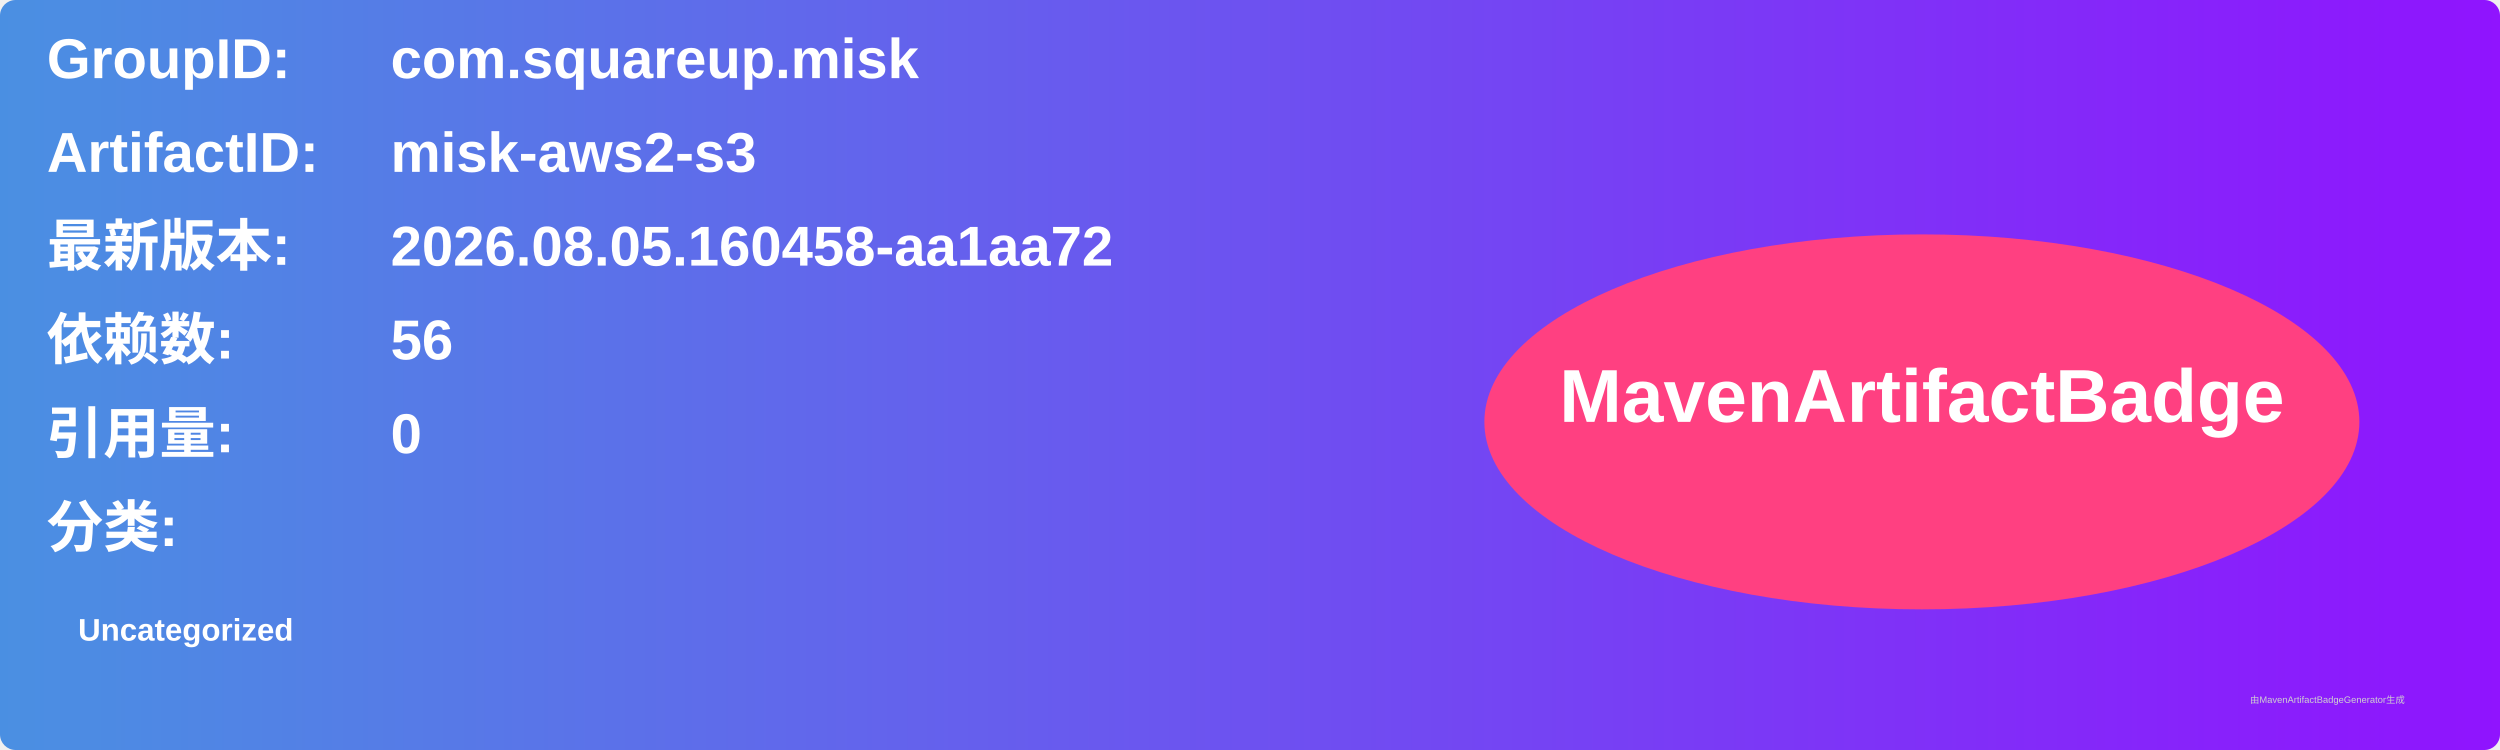
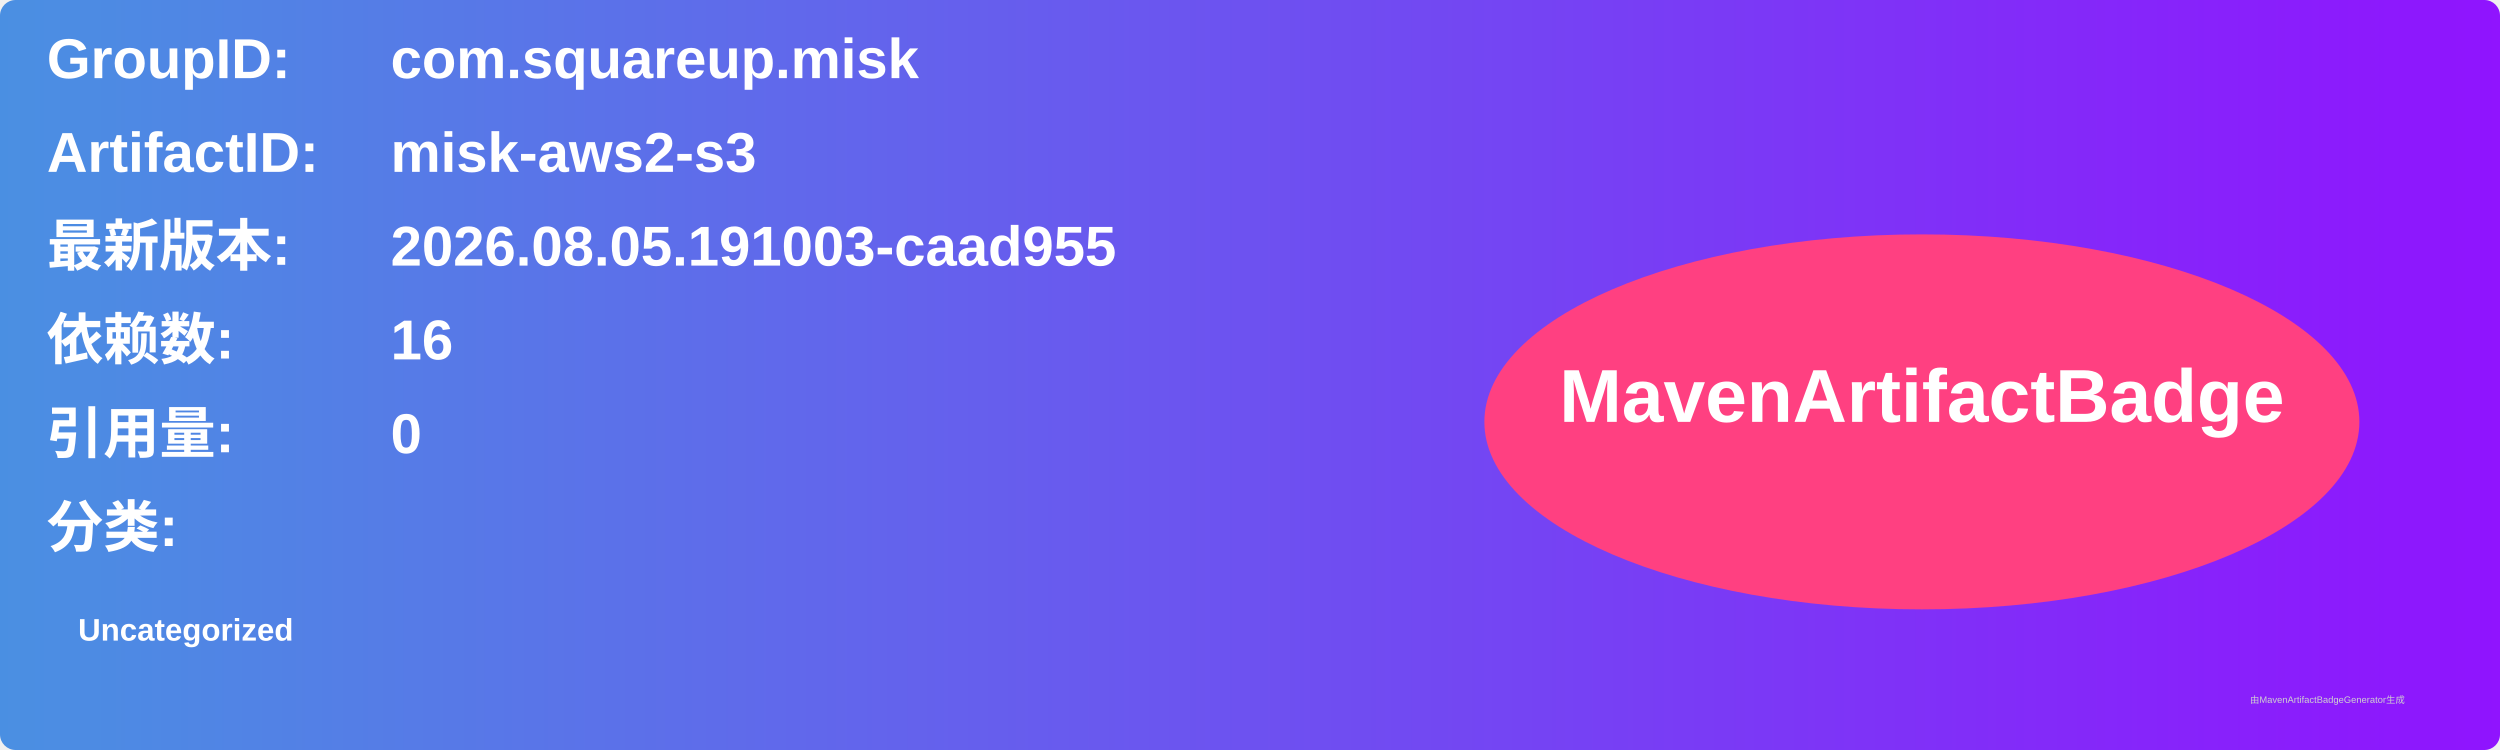
<svg xmlns="http://www.w3.org/2000/svg" width="800" height="240" viewBox="0 0 800 240">
  <linearGradient id="grad" x1="0%" y1="0%" x2="100%" y2="0%">
    <stop offset="0%" stop-color="#4a90e2" />
    <stop offset="100%" stop-color="#9013fe" />
  </linearGradient>
  <rect width="100%" height="100%" rx="5" ry="5" fill="url(#grad)" />
  <g transform="translate(15, 15)">
    <text x="0" y="10" font-family="Arial" font-size="18" fill="white" font-weight="bold" width="260">GroupID:</text>
    <text x="110" y="10" font-family="Arial" font-size="18" fill="white" font-weight="bold" width="460">com.squareup.misk</text>
    <text x="0" y="40" font-family="Arial" font-size="18" fill="white" font-weight="bold" width="260">ArtifactID:</text>
    <text x="110" y="40" font-family="Arial" font-size="18" fill="white" font-weight="bold" width="460">misk-aws2-s3</text>
    <text x="0" y="70" font-family="Arial" font-size="18" fill="white" font-weight="bold">最新版本:</text>
    <text x="110" y="70" font-family="Arial" font-size="18" fill="white" font-weight="bold">
-       <tspan font-weight="bold">2026.08.05.160458-aa1aa72</tspan>
+       <tspan font-weight="bold">2026.08.05.191003-caad955</tspan>
    </text>
    <text x="0" y="100" font-family="Arial" font-size="18" fill="white" font-weight="bold">依赖数: </text>
    <text x="110" y="100" font-family="Arial" font-size="18" fill="white">
-       <tspan font-weight="bold">56</tspan>
+       <tspan font-weight="bold">16</tspan>
    </text>
    <text x="0" y="130" font-family="Arial" font-size="18" fill="white" font-weight="bold">引用量: </text>
    <text x="110" y="130" font-family="Arial" font-size="18" fill="white">
      <tspan font-weight="bold">0</tspan>
    </text>
    <text x="0" y="160" font-family="Arial" font-size="18" fill="white" font-weight="bold">分类:</text>
    <text x="10" y="190" font-family="Arial" font-size="10" fill="white">
      <tspan font-weight="bold">Uncategorized</tspan>
    </text>
    <ellipse cx="600" cy="120" rx="140" ry="60" fill="#ff4081" />
    <text x="600" y="120" text-anchor="middle" font-family="Arial" font-size="24" fill="white" font-weight="bold">MavenArtifactBadge</text>
  </g>
  <text x="720" y="225" font-family="Arial" font-size="3" fill="#d0d0d0">由MavenArtifactBadgeGenerator生成</text>
</svg>
